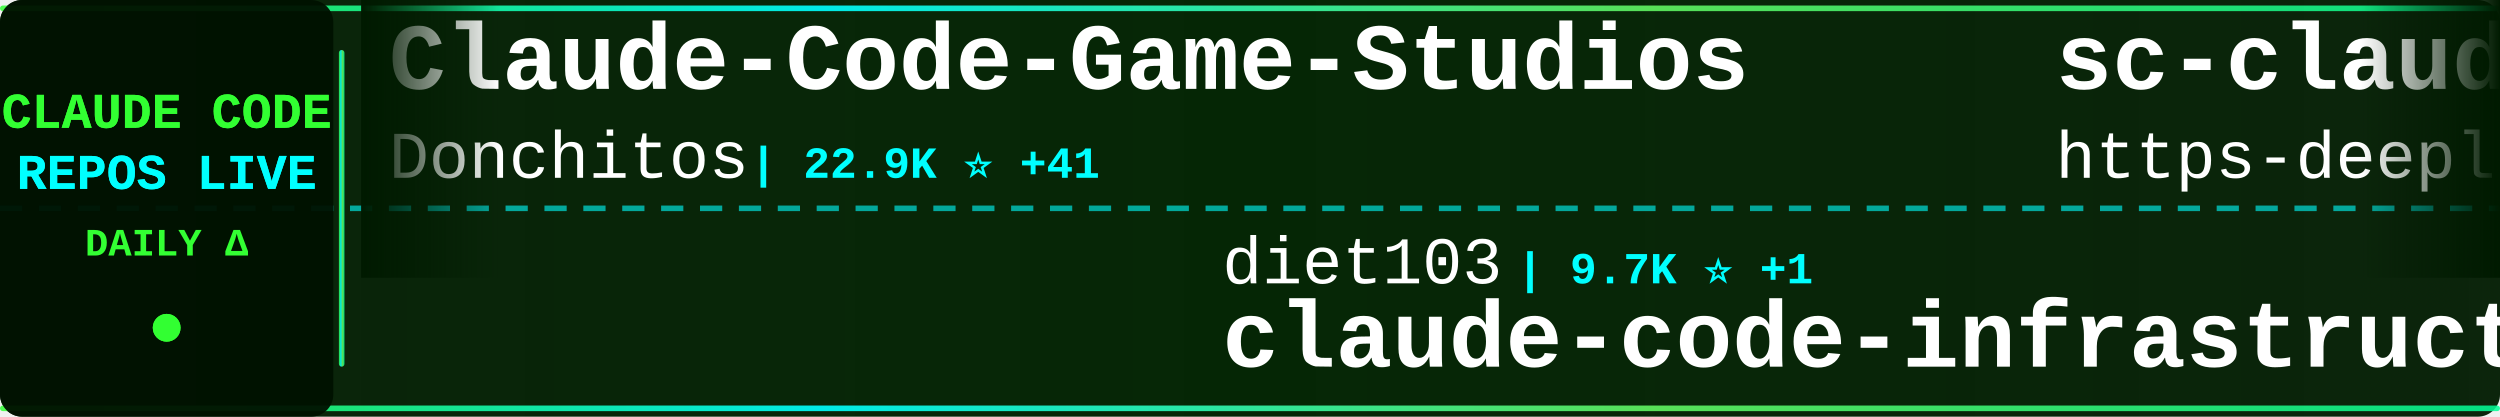
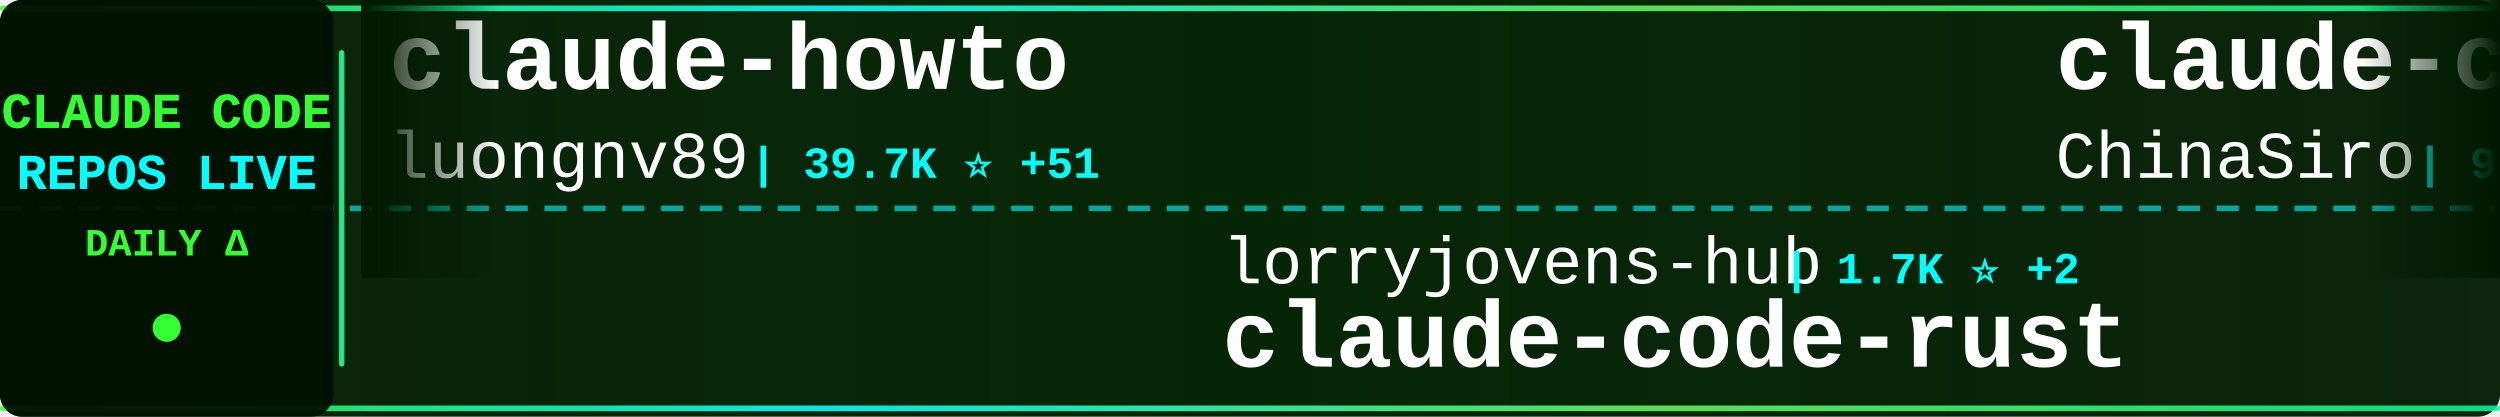
<svg xmlns="http://www.w3.org/2000/svg" width="900" height="150">
  <defs>
    <linearGradient id="tickerBg" x1="0%" y1="0%" x2="100%" y2="0%">
      <stop offset="0%" style="stop-color:#001a00;stop-opacity:0.95" />
      <stop offset="50%" style="stop-color:#002200;stop-opacity:0.98" />
      <stop offset="100%" style="stop-color:#001a00;stop-opacity:0.95" />
    </linearGradient>
    <linearGradient id="borderGrad" x1="0%" y1="0%" x2="100%" y2="0%">
      <stop offset="0%" style="stop-color:#33ff33;stop-opacity:0.85">
        <animate attributeName="stop-opacity" values="0.85;1;0.85" dur="2s" repeatCount="indefinite" />
      </stop>
      <stop offset="33%" style="stop-color:#00ffff;stop-opacity:0.9">
        <animate attributeName="stop-opacity" values="0.9;1;0.9" dur="2.2s" repeatCount="indefinite" />
      </stop>
      <stop offset="66%" style="stop-color:#66ff66;stop-opacity:0.85">
        <animate attributeName="stop-opacity" values="0.85;1;0.85" dur="1.8s" repeatCount="indefinite" />
      </stop>
      <stop offset="100%" style="stop-color:#00ff99;stop-opacity:0.85">
        <animate attributeName="stop-opacity" values="0.85;1;0.85" dur="2s" repeatCount="indefinite" />
      </stop>
    </linearGradient>
    <filter id="textGlow">
      <feGaussianBlur stdDeviation="0.1" result="coloredBlur" />
      <feMerge>
        <feMergeNode in="coloredBlur" />
        <feMergeNode in="SourceGraphic" />
      </feMerge>
    </filter>
    <filter id="metricGlow">
      <feGaussianBlur stdDeviation="0.2" result="coloredBlur" />
      <feMerge>
        <feMergeNode in="coloredBlur" />
        <feMergeNode in="SourceGraphic" />
      </feMerge>
    </filter>
    <linearGradient id="leftFade" x1="0%" y1="0%" x2="100%" y2="0%">
      <stop offset="0%" style="stop-color:#001a00;stop-opacity:1" />
      <stop offset="100%" style="stop-color:#001a00;stop-opacity:0" />
    </linearGradient>
    <linearGradient id="rightFade" x1="0%" y1="0%" x2="100%" y2="0%">
      <stop offset="0%" style="stop-color:#001a00;stop-opacity:0" />
      <stop offset="100%" style="stop-color:#001a00;stop-opacity:1" />
    </linearGradient>
  </defs>
  <rect width="900" height="150" fill="url(#tickerBg)" rx="8" />
  <rect x="0" y="2" width="900" height="2" fill="url(#borderGrad)" rx="1" />
  <rect x="0" y="146" width="900" height="2" fill="url(#borderGrad)" rx="1" />
  <line x1="0" y1="75" x2="900" y2="75" stroke="#00ffff" stroke-width="2" stroke-dasharray="8 6" opacity="0.6" />
  <rect x="0" y="0" width="120" height="150" fill="#001100" opacity="0.95" rx="8" />
  <text x="60" y="46" font-family="'Courier New', monospace" font-size="18" font-weight="bold" fill="#33ff33" text-anchor="middle" filter="url(#textGlow)">
    CLAUDE CODE
  </text>
  <text x="60" y="68" font-family="'Courier New', monospace" font-size="18" font-weight="bold" fill="#00ffff" text-anchor="middle" filter="url(#textGlow)">
    REPOS LIVE
  </text>
  <text x="60" y="92" font-family="'Courier New', monospace" font-size="14" font-weight="bold" fill="#33ff33" text-anchor="middle">
    DAILY Δ
  </text>
  <circle cx="60" cy="118" r="5" fill="#33ff33" filter="url(#metricGlow)">
    <animate attributeName="r" values="4;6;4" dur="1.5s" repeatCount="indefinite" />
    <animate attributeName="opacity" values="0.6;1;0.6" dur="1.5s" repeatCount="indefinite" />
  </circle>
  <rect x="122" y="18" width="2" height="114" fill="url(#borderGrad)" rx="1" />
  <clipPath id="tickerClip">
    <rect x="130" y="0" width="770" height="150" />
  </clipPath>
  <g clip-path="url(#tickerClip)">
    <g id="tickerItems">
      <animateTransform attributeName="transform" attributeType="XML" type="translate" from="0 0" to="-3000 0" dur="54s" repeatCount="indefinite" />
      <g transform="translate(0, 0)">
-         <text x="140" y="32" font-family="'Courier New', monospace" font-size="34" font-weight="bold" fill="#ffffff">Claude-Code-Game-Studios</text>
-         <text x="140" y="64" font-family="'Courier New', monospace" font-size="24" font-weight="normal" fill="#ffffff" opacity="1.0">Donchitos</text>
-         <text x="270" y="64" font-family="'Courier New', monospace" font-size="16" font-weight="bold" fill="#00ffff"> | 22.9K ⭐ +41</text>
+         <text x="140" y="32" font-family="'Courier New', monospace" font-size="34" font-weight="bold" fill="#ffffff">claude-howto</text>
+         <text x="140" y="64" font-family="'Courier New', monospace" font-size="24" font-weight="normal" fill="#ffffff" opacity="1.0">luongnv89</text>
+         <text x="270" y="64" font-family="'Courier New', monospace" font-size="16" font-weight="bold" fill="#00ffff"> | 39.7K ⭐ +51</text>
      </g>
      <g transform="translate(300, 0)">
-         <text x="140" y="102" font-family="'Courier New', monospace" font-size="24" font-weight="normal" fill="#ffffff" opacity="1.0">diet103</text>
-         <text x="246" y="102" font-family="'Courier New', monospace" font-size="16" font-weight="bold" fill="#00ffff"> | 9.7K ⭐ +1</text>
-         <text x="140" y="132" font-family="'Courier New', monospace" font-size="34" font-weight="bold" fill="#ffffff">claude-code-infrastructu...</text>
+         <text x="140" y="102" font-family="'Courier New', monospace" font-size="24" font-weight="normal" fill="#ffffff" opacity="1.0">lorryjovens-hub</text>
+         <text x="342" y="102" font-family="'Courier New', monospace" font-size="16" font-weight="bold" fill="#00ffff"> | 1.7K ⭐ +2</text>
+         <text x="140" y="132" font-family="'Courier New', monospace" font-size="34" font-weight="bold" fill="#ffffff">claude-code-rust</text>
      </g>
      <g transform="translate(600, 0)">
-         <text x="140" y="32" font-family="'Courier New', monospace" font-size="34" font-weight="bold" fill="#ffffff">sc-claude-code-files</text>
-         <text x="140" y="64" font-family="'Courier New', monospace" font-size="24" font-weight="normal" fill="#ffffff" opacity="1.0">https-deeplearning-ai</text>
-         <text x="414" y="64" font-family="'Courier New', monospace" font-size="16" font-weight="bold" fill="#00ffff"> | 533 ⭐</text>
+         <text x="140" y="32" font-family="'Courier New', monospace" font-size="34" font-weight="bold" fill="#ffffff">claude-code-sourcemap</text>
+         <text x="140" y="64" font-family="'Courier New', monospace" font-size="24" font-weight="normal" fill="#ffffff" opacity="1.0">ChinaSiro</text>
+         <text x="270" y="64" font-family="'Courier New', monospace" font-size="16" font-weight="bold" fill="#00ffff"> | 9.5K ⭐ +8</text>
      </g>
      <g transform="translate(900, 0)">
-         <text x="140" y="102" font-family="'Courier New', monospace" font-size="24" font-weight="normal" fill="#ffffff" opacity="1.0">alejandrobalderas</text>
-         <text x="366" y="102" font-family="'Courier New', monospace" font-size="16" font-weight="bold" fill="#00ffff"> | 2.7K ⭐ +2</text>
-         <text x="140" y="132" font-family="'Courier New', monospace" font-size="34" font-weight="bold" fill="#ffffff">claude-code-from-source</text>
+         <text x="140" y="102" font-family="'Courier New', monospace" font-size="24" font-weight="normal" fill="#ffffff" opacity="1.0">huangjia2019</text>
+         <text x="306" y="102" font-family="'Courier New', monospace" font-size="16" font-weight="bold" fill="#00ffff"> | 967 ⭐ +1</text>
+         <text x="140" y="132" font-family="'Courier New', monospace" font-size="34" font-weight="bold" fill="#ffffff">claude-code-engineering</text>
      </g>
      <g transform="translate(1200, 0)">
-         <text x="140" y="32" font-family="'Courier New', monospace" font-size="34" font-weight="bold" fill="#ffffff">free-claude-code</text>
-         <text x="140" y="64" font-family="'Courier New', monospace" font-size="24" font-weight="normal" fill="#ffffff" opacity="1.0">Alishahryar1</text>
-         <text x="306" y="64" font-family="'Courier New', monospace" font-size="16" font-weight="bold" fill="#00ffff"> | 39.8K ⭐ +152</text>
+         <text x="140" y="32" font-family="'Courier New', monospace" font-size="34" font-weight="bold" fill="#ffffff">claude-code-analysis</text>
+         <text x="140" y="64" font-family="'Courier New', monospace" font-size="24" font-weight="normal" fill="#ffffff" opacity="1.0">liuup</text>
+         <text x="222" y="64" font-family="'Courier New', monospace" font-size="16" font-weight="bold" fill="#00ffff"> | 3.5K ⭐ +5</text>
      </g>
      <g transform="translate(1500, 0)">
-         <text x="140" y="102" font-family="'Courier New', monospace" font-size="24" font-weight="normal" fill="#ffffff" opacity="1.0">davila7</text>
-         <text x="246" y="102" font-family="'Courier New', monospace" font-size="16" font-weight="bold" fill="#00ffff"> | 29.2K ⭐ +226</text>
-         <text x="140" y="132" font-family="'Courier New', monospace" font-size="34" font-weight="bold" fill="#ffffff">claude-code-templates</text>
+         <text x="140" y="102" font-family="'Courier New', monospace" font-size="24" font-weight="normal" fill="#ffffff" opacity="1.0">RichardAtCT</text>
+         <text x="294" y="102" font-family="'Courier New', monospace" font-size="16" font-weight="bold" fill="#00ffff"> | 2.7K ⭐ +2</text>
+         <text x="140" y="132" font-family="'Courier New', monospace" font-size="34" font-weight="bold" fill="#ffffff">claude-code-telegram</text>
      </g>
      <g transform="translate(1800, 0)">
-         <text x="140" y="32" font-family="'Courier New', monospace" font-size="34" font-weight="bold" fill="#ffffff">claude-skills</text>
-         <text x="140" y="64" font-family="'Courier New', monospace" font-size="24" font-weight="normal" fill="#ffffff" opacity="1.0">alirezarezvani</text>
-         <text x="330" y="64" font-family="'Courier New', monospace" font-size="16" font-weight="bold" fill="#00ffff"> | 22.3K ⭐ +156</text>
+         <text x="140" y="32" font-family="'Courier New', monospace" font-size="34" font-weight="bold" fill="#ffffff">claude-code-router</text>
+         <text x="140" y="64" font-family="'Courier New', monospace" font-size="24" font-weight="normal" fill="#ffffff" opacity="1.0">musistudio</text>
+         <text x="282" y="64" font-family="'Courier New', monospace" font-size="16" font-weight="bold" fill="#00ffff"> | 35.8K ⭐ +12</text>
      </g>
      <g transform="translate(2100, 0)">
-         <text x="140" y="102" font-family="'Courier New', monospace" font-size="24" font-weight="normal" fill="#ffffff" opacity="1.0">jqueryscript</text>
-         <text x="306" y="102" font-family="'Courier New', monospace" font-size="16" font-weight="bold" fill="#00ffff"> | 464 ⭐ +1</text>
-         <text x="140" y="132" font-family="'Courier New', monospace" font-size="34" font-weight="bold" fill="#ffffff">awesome-claude-code</text>
+         <text x="140" y="102" font-family="'Courier New', monospace" font-size="24" font-weight="normal" fill="#ffffff" opacity="1.0">router-for-me</text>
+         <text x="318" y="102" font-family="'Courier New', monospace" font-size="16" font-weight="bold" fill="#00ffff"> | 40.8K ⭐ +827</text>
+         <text x="140" y="132" font-family="'Courier New', monospace" font-size="34" font-weight="bold" fill="#ffffff">CLIProxyAPI</text>
      </g>
      <g transform="translate(2400, 0)">
-         <text x="140" y="32" font-family="'Courier New', monospace" font-size="34" font-weight="bold" fill="#ffffff">claude-code-source-code</text>
-         <text x="140" y="64" font-family="'Courier New', monospace" font-size="24" font-weight="normal" fill="#ffffff" opacity="1.0">777genius</text>
-         <text x="270" y="64" font-family="'Courier New', monospace" font-size="16" font-weight="bold" fill="#00ffff"> | 920 ⭐</text>
+         <text x="140" y="32" font-family="'Courier New', monospace" font-size="34" font-weight="bold" fill="#ffffff">Claude-code</text>
+         <text x="140" y="64" font-family="'Courier New', monospace" font-size="24" font-weight="normal" fill="#ffffff" opacity="1.0">zstmfhy</text>
+         <text x="246" y="64" font-family="'Courier New', monospace" font-size="16" font-weight="bold" fill="#00ffff"> | 190 ⭐</text>
      </g>
      <g transform="translate(2700, 0)">
-         <text x="140" y="102" font-family="'Courier New', monospace" font-size="24" font-weight="normal" fill="#ffffff" opacity="1.0">lintsinghua</text>
-         <text x="294" y="102" font-family="'Courier New', monospace" font-size="16" font-weight="bold" fill="#00ffff"> | 3.9K ⭐ +4</text>
-         <text x="140" y="132" font-family="'Courier New', monospace" font-size="34" font-weight="bold" fill="#ffffff">claude-code-book</text>
+         <text x="140" y="102" font-family="'Courier New', monospace" font-size="24" font-weight="normal" fill="#ffffff" opacity="1.0">multica-ai</text>
+         <text x="282" y="102" font-family="'Courier New', monospace" font-size="16" font-weight="bold" fill="#00ffff"> | 191.2K ⭐ +318</text>
+         <text x="140" y="132" font-family="'Courier New', monospace" font-size="34" font-weight="bold" fill="#ffffff">andrej-karpathy-skills</text>
      </g>
      <g transform="translate(3000, 0)">
-         <text x="140" y="32" font-family="'Courier New', monospace" font-size="34" font-weight="bold" fill="#ffffff">Claude-Code-Game-Studios</text>
-         <text x="140" y="64" font-family="'Courier New', monospace" font-size="24" font-weight="normal" fill="#ffffff" opacity="1.0">Donchitos</text>
-         <text x="270" y="64" font-family="'Courier New', monospace" font-size="16" font-weight="bold" fill="#00ffff"> | 22.9K ⭐ +41</text>
+         <text x="140" y="32" font-family="'Courier New', monospace" font-size="34" font-weight="bold" fill="#ffffff">claude-howto</text>
+         <text x="140" y="64" font-family="'Courier New', monospace" font-size="24" font-weight="normal" fill="#ffffff" opacity="1.0">luongnv89</text>
+         <text x="270" y="64" font-family="'Courier New', monospace" font-size="16" font-weight="bold" fill="#00ffff"> | 39.7K ⭐ +51</text>
      </g>
      <g transform="translate(3300, 0)">
-         <text x="140" y="102" font-family="'Courier New', monospace" font-size="24" font-weight="normal" fill="#ffffff" opacity="1.0">diet103</text>
-         <text x="246" y="102" font-family="'Courier New', monospace" font-size="16" font-weight="bold" fill="#00ffff"> | 9.7K ⭐ +1</text>
-         <text x="140" y="132" font-family="'Courier New', monospace" font-size="34" font-weight="bold" fill="#ffffff">claude-code-infrastructu...</text>
+         <text x="140" y="102" font-family="'Courier New', monospace" font-size="24" font-weight="normal" fill="#ffffff" opacity="1.0">lorryjovens-hub</text>
+         <text x="342" y="102" font-family="'Courier New', monospace" font-size="16" font-weight="bold" fill="#00ffff"> | 1.7K ⭐ +2</text>
+         <text x="140" y="132" font-family="'Courier New', monospace" font-size="34" font-weight="bold" fill="#ffffff">claude-code-rust</text>
      </g>
      <g transform="translate(3600, 0)">
-         <text x="140" y="32" font-family="'Courier New', monospace" font-size="34" font-weight="bold" fill="#ffffff">sc-claude-code-files</text>
-         <text x="140" y="64" font-family="'Courier New', monospace" font-size="24" font-weight="normal" fill="#ffffff" opacity="1.0">https-deeplearning-ai</text>
-         <text x="414" y="64" font-family="'Courier New', monospace" font-size="16" font-weight="bold" fill="#00ffff"> | 533 ⭐</text>
+         <text x="140" y="32" font-family="'Courier New', monospace" font-size="34" font-weight="bold" fill="#ffffff">claude-code-sourcemap</text>
+         <text x="140" y="64" font-family="'Courier New', monospace" font-size="24" font-weight="normal" fill="#ffffff" opacity="1.0">ChinaSiro</text>
+         <text x="270" y="64" font-family="'Courier New', monospace" font-size="16" font-weight="bold" fill="#00ffff"> | 9.5K ⭐ +8</text>
      </g>
      <g transform="translate(3900, 0)">
-         <text x="140" y="102" font-family="'Courier New', monospace" font-size="24" font-weight="normal" fill="#ffffff" opacity="1.0">alejandrobalderas</text>
-         <text x="366" y="102" font-family="'Courier New', monospace" font-size="16" font-weight="bold" fill="#00ffff"> | 2.7K ⭐ +2</text>
-         <text x="140" y="132" font-family="'Courier New', monospace" font-size="34" font-weight="bold" fill="#ffffff">claude-code-from-source</text>
+         <text x="140" y="102" font-family="'Courier New', monospace" font-size="24" font-weight="normal" fill="#ffffff" opacity="1.0">huangjia2019</text>
+         <text x="306" y="102" font-family="'Courier New', monospace" font-size="16" font-weight="bold" fill="#00ffff"> | 967 ⭐ +1</text>
+         <text x="140" y="132" font-family="'Courier New', monospace" font-size="34" font-weight="bold" fill="#ffffff">claude-code-engineering</text>
      </g>
    </g>
  </g>
  <rect x="130" y="0" width="50" height="100" fill="url(#leftFade)" />
  <rect x="850" y="0" width="50" height="100" fill="url(#rightFade)" />
</svg>
